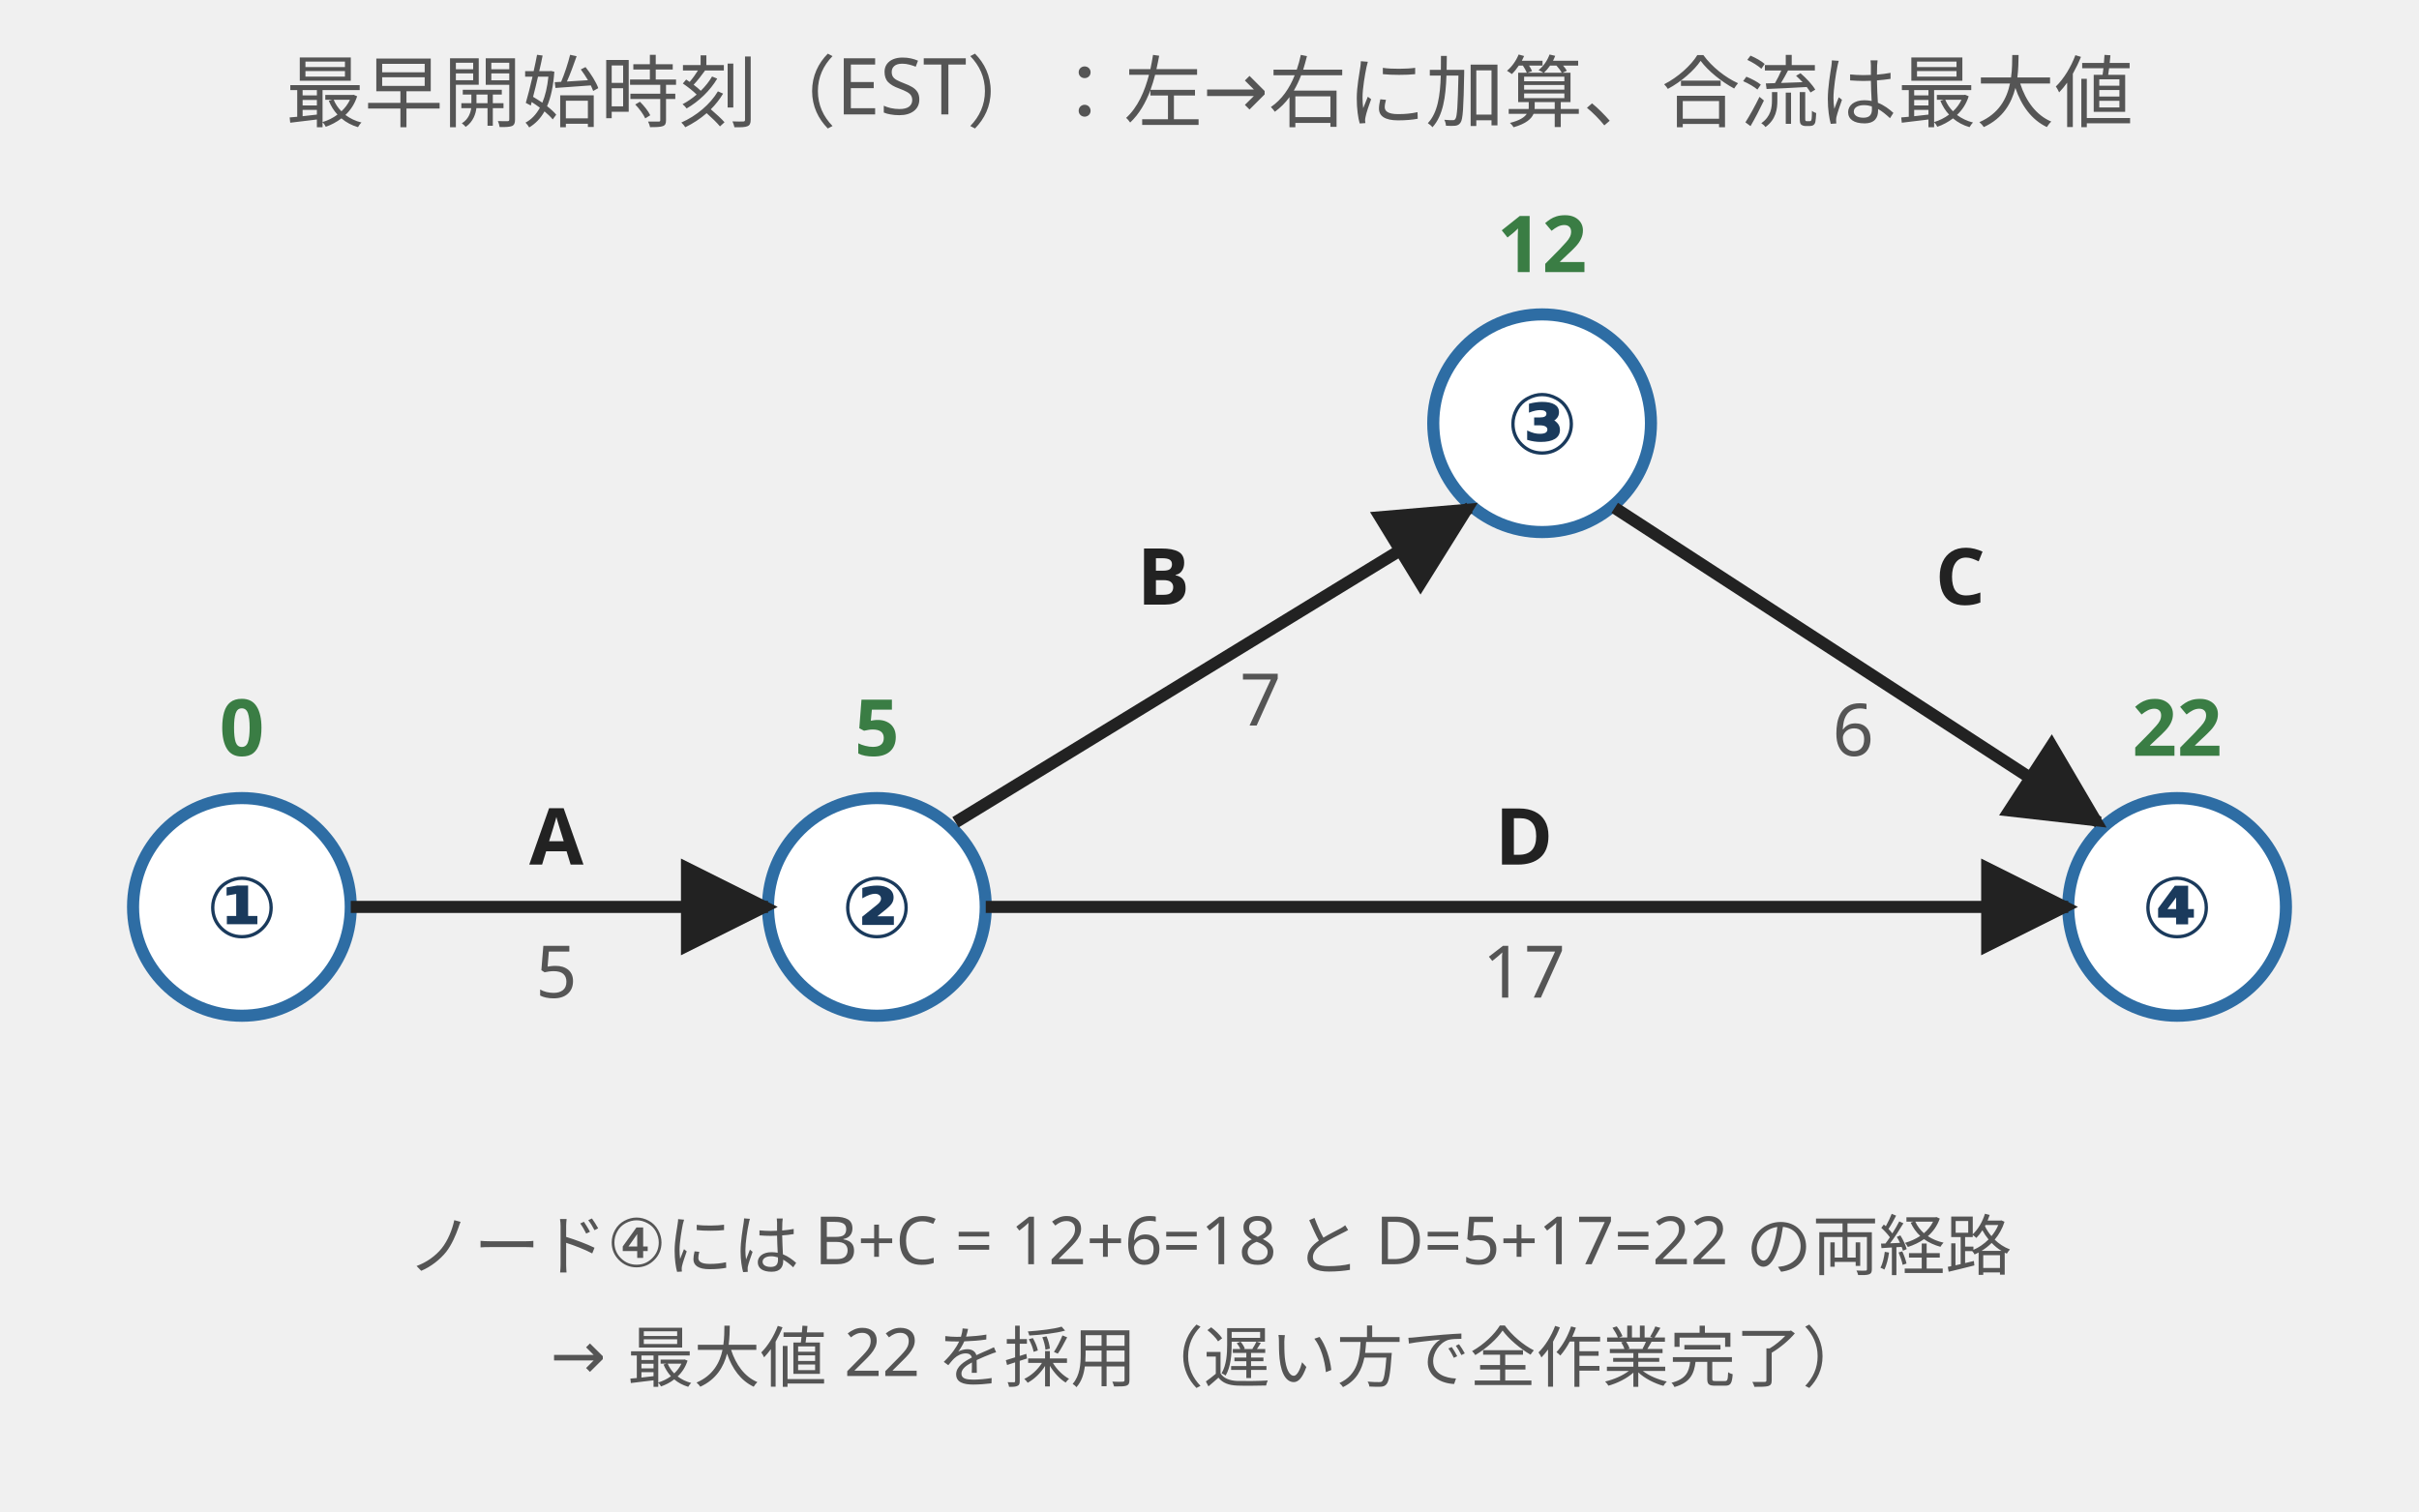
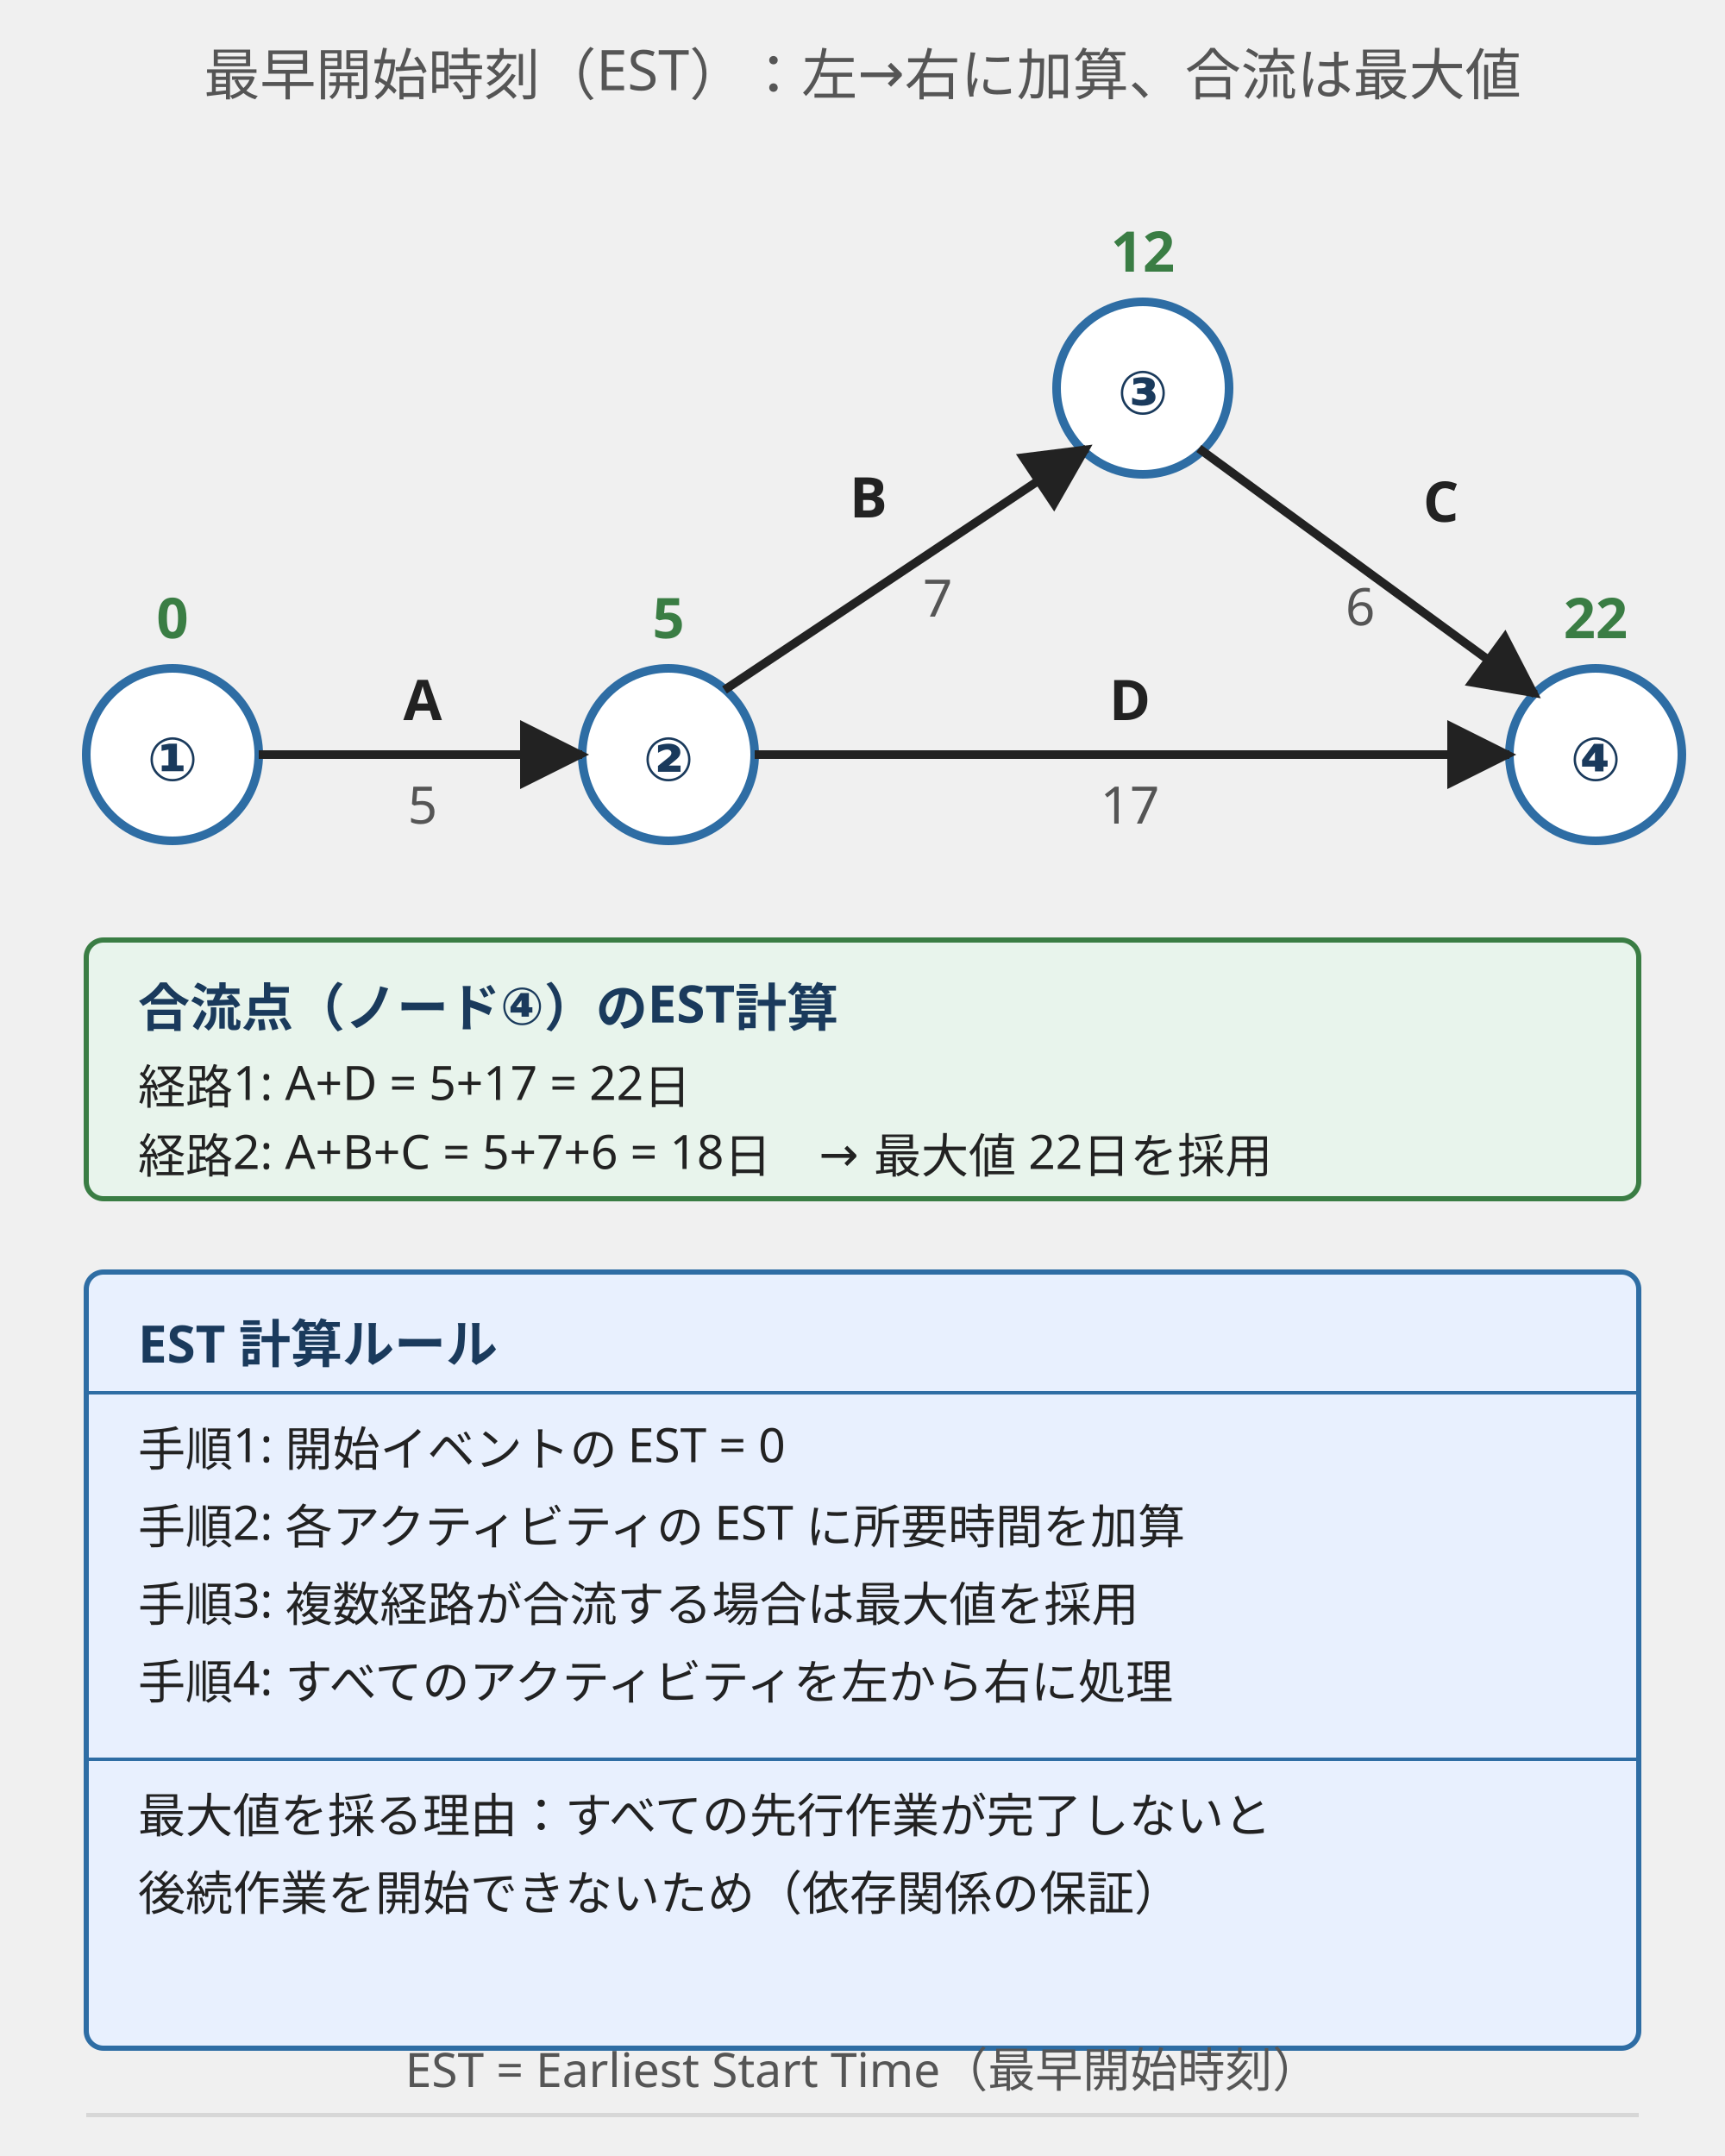
- <svg xmlns="http://www.w3.org/2000/svg" viewBox="0 0 400 250" style="max-width:400px;width:100%" role="img" aria-label="最早開始時刻（EST）の計算例：左から右に所要時間を加算し、複数経路がある場合は最大値を採る">
+ <svg xmlns="http://www.w3.org/2000/svg" viewBox="0 0 400 500" style="max-width:400px;width:100%" role="img" aria-label="最早開始時刻（EST）の計算例：左から右に所要時間を加算し、複数経路がある場合は最大値を採る">
  <defs>
    <marker id="arrow" viewBox="0 0 10 10" refX="9" refY="5" markerWidth="8" markerHeight="8" orient="auto">
      <path d="M0,0 L10,5 L0,10 z" fill="#222" />
    </marker>
  </defs>
  <style>
    .title { font-family: "Hiragino Sans","Yu Gothic",sans-serif; font-size: 13px; fill: #555; }
    .node-num { font-family: "Hiragino Sans","Yu Gothic",sans-serif; font-size: 14px; fill: #1a3a5c; font-weight: 600; }
    .activity { font-family: "Hiragino Sans","Yu Gothic",sans-serif; font-size: 13px; fill: #222; font-weight: 600; }
    .duration { font-family: "Hiragino Sans","Yu Gothic",sans-serif; font-size: 12px; fill: #555; }
    .est { font-family: "Hiragino Sans","Yu Gothic",sans-serif; font-size: 13px; fill: #3a7d44; font-weight: 700; }
    .sub { font-family: "Hiragino Sans","Yu Gothic",sans-serif; font-size: 11px; fill: #555; }
+     .rule-title { font-family: "Hiragino Sans","Yu Gothic",sans-serif; font-size: 12px; fill: #1a3a5c; font-weight: 700; }
+     .rule-body { font-family: "Hiragino Sans","Yu Gothic",sans-serif; font-size: 11px; fill: #222; }
  </style>
-   <text x="200" y="20" text-anchor="middle" class="title">最早開始時刻（EST）：左→右に加算、合流は最大値</text>
-   <circle cx="40" cy="150" r="18" fill="#ffffff" stroke="#2e6da4" stroke-width="2" />
-   <text x="40" y="155" text-anchor="middle" class="node-num">①</text>
-   <text x="40" y="125" text-anchor="middle" class="est">0</text>
-   <circle cx="145" cy="150" r="18" fill="#ffffff" stroke="#2e6da4" stroke-width="2" />
-   <text x="145" y="155" text-anchor="middle" class="node-num">②</text>
-   <text x="145" y="125" text-anchor="middle" class="est">5</text>
-   <circle cx="255" cy="70" r="18" fill="#ffffff" stroke="#2e6da4" stroke-width="2" />
-   <text x="255" y="75" text-anchor="middle" class="node-num">③</text>
-   <text x="255" y="45" text-anchor="middle" class="est">12</text>
-   <circle cx="360" cy="150" r="18" fill="#ffffff" stroke="#2e6da4" stroke-width="2" />
-   <text x="360" y="155" text-anchor="middle" class="node-num">④</text>
-   <text x="360" y="125" text-anchor="middle" class="est">22</text>
-   <line x1="58" y1="150" x2="127" y2="150" stroke="#222" stroke-width="2" marker-end="url(#arrow)" />
-   <text x="92" y="143" text-anchor="middle" class="activity">A</text>
-   <text x="92" y="165" text-anchor="middle" class="duration">5</text>
-   <line x1="158" y1="136" x2="243" y2="84" stroke="#222" stroke-width="2" marker-end="url(#arrow)" />
-   <text x="188" y="100" class="activity">B</text>
-   <text x="205" y="120" class="duration">7</text>
-   <line x1="163" y1="150" x2="342" y2="150" stroke="#222" stroke-width="2" marker-end="url(#arrow)" />
-   <text x="252" y="143" text-anchor="middle" class="activity">D</text>
-   <text x="252" y="165" text-anchor="middle" class="duration">17</text>
-   <line x1="267" y1="84" x2="347" y2="136" stroke="#222" stroke-width="2" marker-end="url(#arrow)" />
-   <text x="320" y="100" class="activity">C</text>
-   <text x="303" y="125" class="duration">6</text>
-   <text x="200" y="210" text-anchor="middle" class="sub">ノード④には B+C = 12+6=18 と D=5+17=22 の両経路</text>
-   <text x="200" y="228" text-anchor="middle" class="sub">→ 最大値 22 を採用（遅い方で全作業完了）</text>
+   <text x="200" y="22" text-anchor="middle" class="title">最早開始時刻（EST）：左→右に加算、合流は最大値</text>
+   <circle cx="40" cy="175" r="20" fill="#ffffff" stroke="#2e6da4" stroke-width="2" />
+   <text x="40" y="181" text-anchor="middle" class="node-num">①</text>
+   <text x="40" y="148" text-anchor="middle" class="est">0</text>
+   <circle cx="155" cy="175" r="20" fill="#ffffff" stroke="#2e6da4" stroke-width="2" />
+   <text x="155" y="181" text-anchor="middle" class="node-num">②</text>
+   <text x="155" y="148" text-anchor="middle" class="est">5</text>
+   <circle cx="265" cy="90" r="20" fill="#ffffff" stroke="#2e6da4" stroke-width="2" />
+   <text x="265" y="96" text-anchor="middle" class="node-num">③</text>
+   <text x="265" y="63" text-anchor="middle" class="est">12</text>
+   <circle cx="370" cy="175" r="20" fill="#ffffff" stroke="#2e6da4" stroke-width="2" />
+   <text x="370" y="181" text-anchor="middle" class="node-num">④</text>
+   <text x="370" y="148" text-anchor="middle" class="est">22</text>
+   <line x1="60" y1="175" x2="135" y2="175" stroke="#222" stroke-width="2" marker-end="url(#arrow)" />
+   <text x="98" y="167" text-anchor="middle" class="activity">A</text>
+   <text x="98" y="191" text-anchor="middle" class="duration">5</text>
+   <line x1="168" y1="160" x2="252" y2="104" stroke="#222" stroke-width="2" marker-end="url(#arrow)" />
+   <text x="197" y="120" class="activity">B</text>
+   <text x="214" y="143" class="duration">7</text>
+   <line x1="175" y1="175" x2="350" y2="175" stroke="#222" stroke-width="2" marker-end="url(#arrow)" />
+   <text x="262" y="167" text-anchor="middle" class="activity">D</text>
+   <text x="262" y="191" text-anchor="middle" class="duration">17</text>
+   <line x1="278" y1="104" x2="356" y2="161" stroke="#222" stroke-width="2" marker-end="url(#arrow)" />
+   <text x="330" y="121" class="activity">C</text>
+   <text x="312" y="145" class="duration">6</text>
+   <rect x="20" y="218" width="360" height="60" rx="4" fill="#e8f4ec" stroke="#3a7d44" stroke-width="1.2" />
+   <text x="32" y="238" class="rule-title">合流点（ノード④）のEST計算</text>
+   <text x="32" y="256" class="rule-body">経路1: A+D = 5+17 = 22日</text>
+   <text x="32" y="272" class="rule-body">経路2: A+B+C = 5+7+6 = 18日　→ 最大値 22日を採用</text>
+   <rect x="20" y="295" width="360" height="180" rx="4" fill="#e8f0fe" stroke="#2e6da4" stroke-width="1.2" />
+   <text x="32" y="316" class="rule-title">EST 計算ルール</text>
+   <line x1="20" y1="323" x2="380" y2="323" stroke="#2e6da4" stroke-width="0.8" />
+   <text x="32" y="340" class="rule-body">手順1: 開始イベントの EST = 0</text>
+   <text x="32" y="358" class="rule-body">手順2: 各アクティビティの EST に所要時間を加算</text>
+   <text x="32" y="376" class="rule-body">手順3: 複数経路が合流する場合は最大値を採用</text>
+   <text x="32" y="394" class="rule-body">手順4: すべてのアクティビティを左から右に処理</text>
+   <line x1="20" y1="408" x2="380" y2="408" stroke="#2e6da4" stroke-width="0.8" />
+   <text x="32" y="425" class="rule-body">最大値を採る理由：すべての先行作業が完了しないと</text>
+   <text x="32" y="443" class="rule-body">後続作業を開始できないため（依存関係の保証）</text>
+   <rect x="20" y="490" width="360" height="1" rx="0" fill="#d7d7d7" />
+   <text x="200" y="484" text-anchor="middle" class="sub">EST = Earliest Start Time（最早開始時刻）</text>
</svg>
